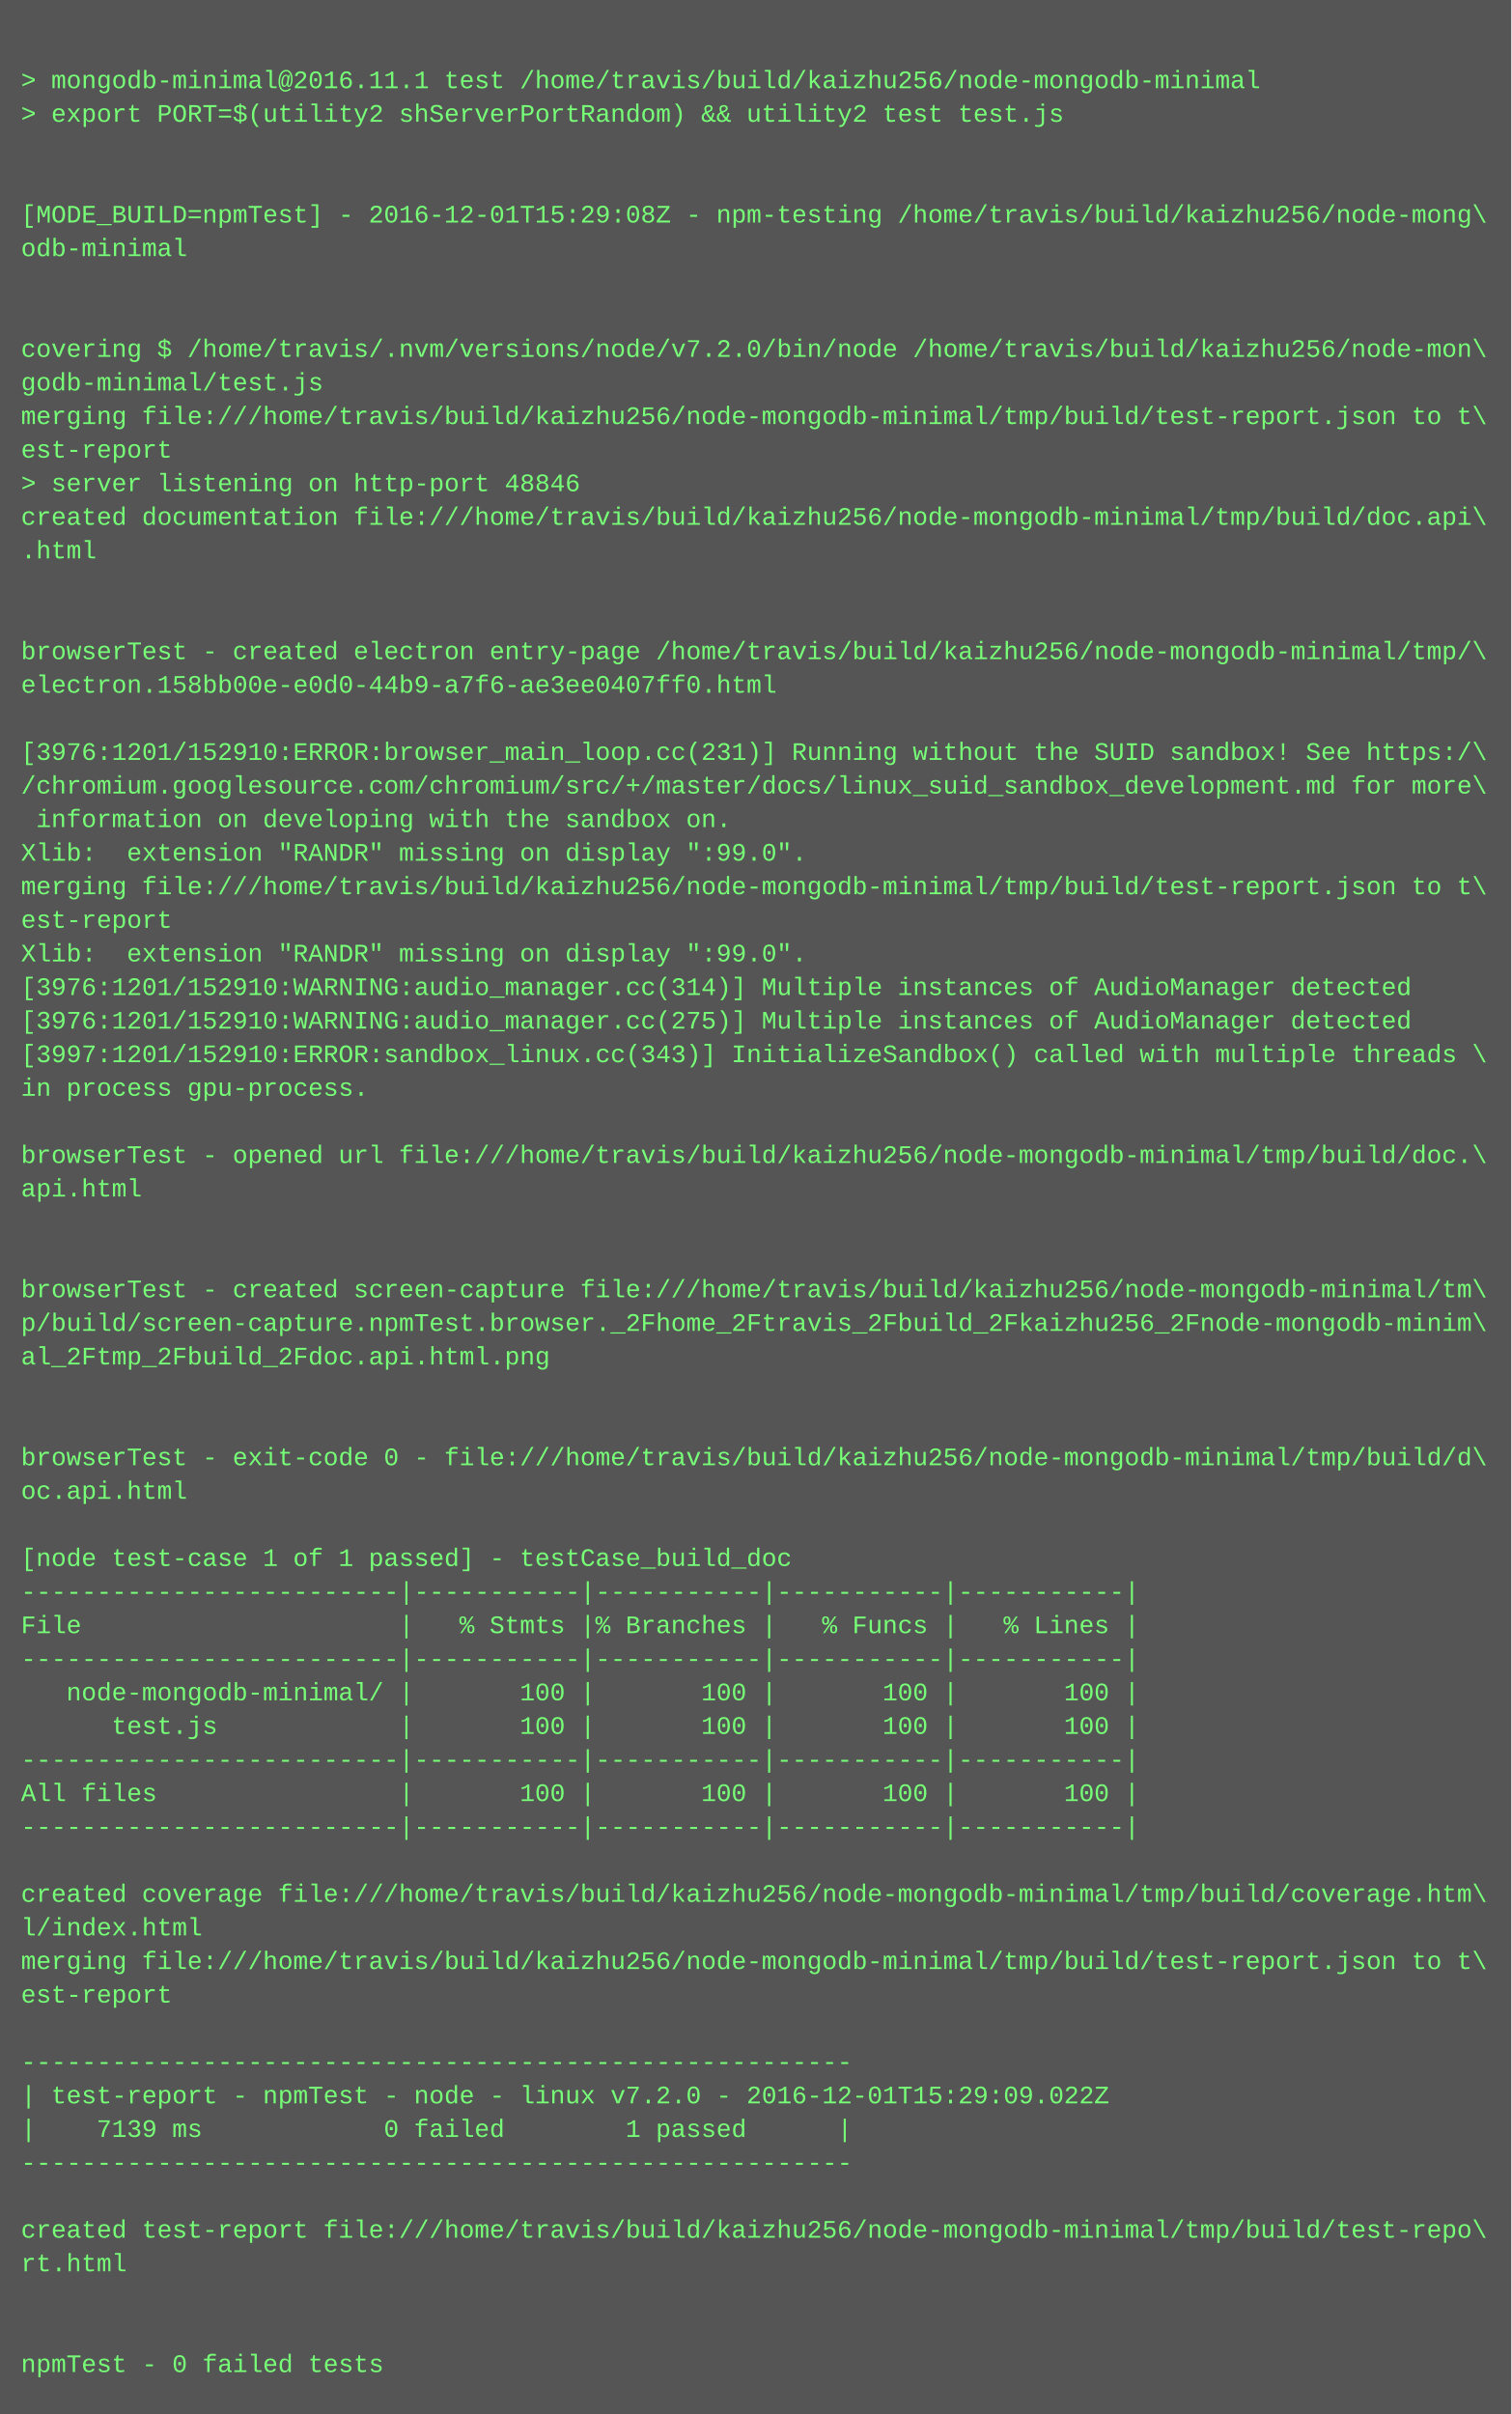
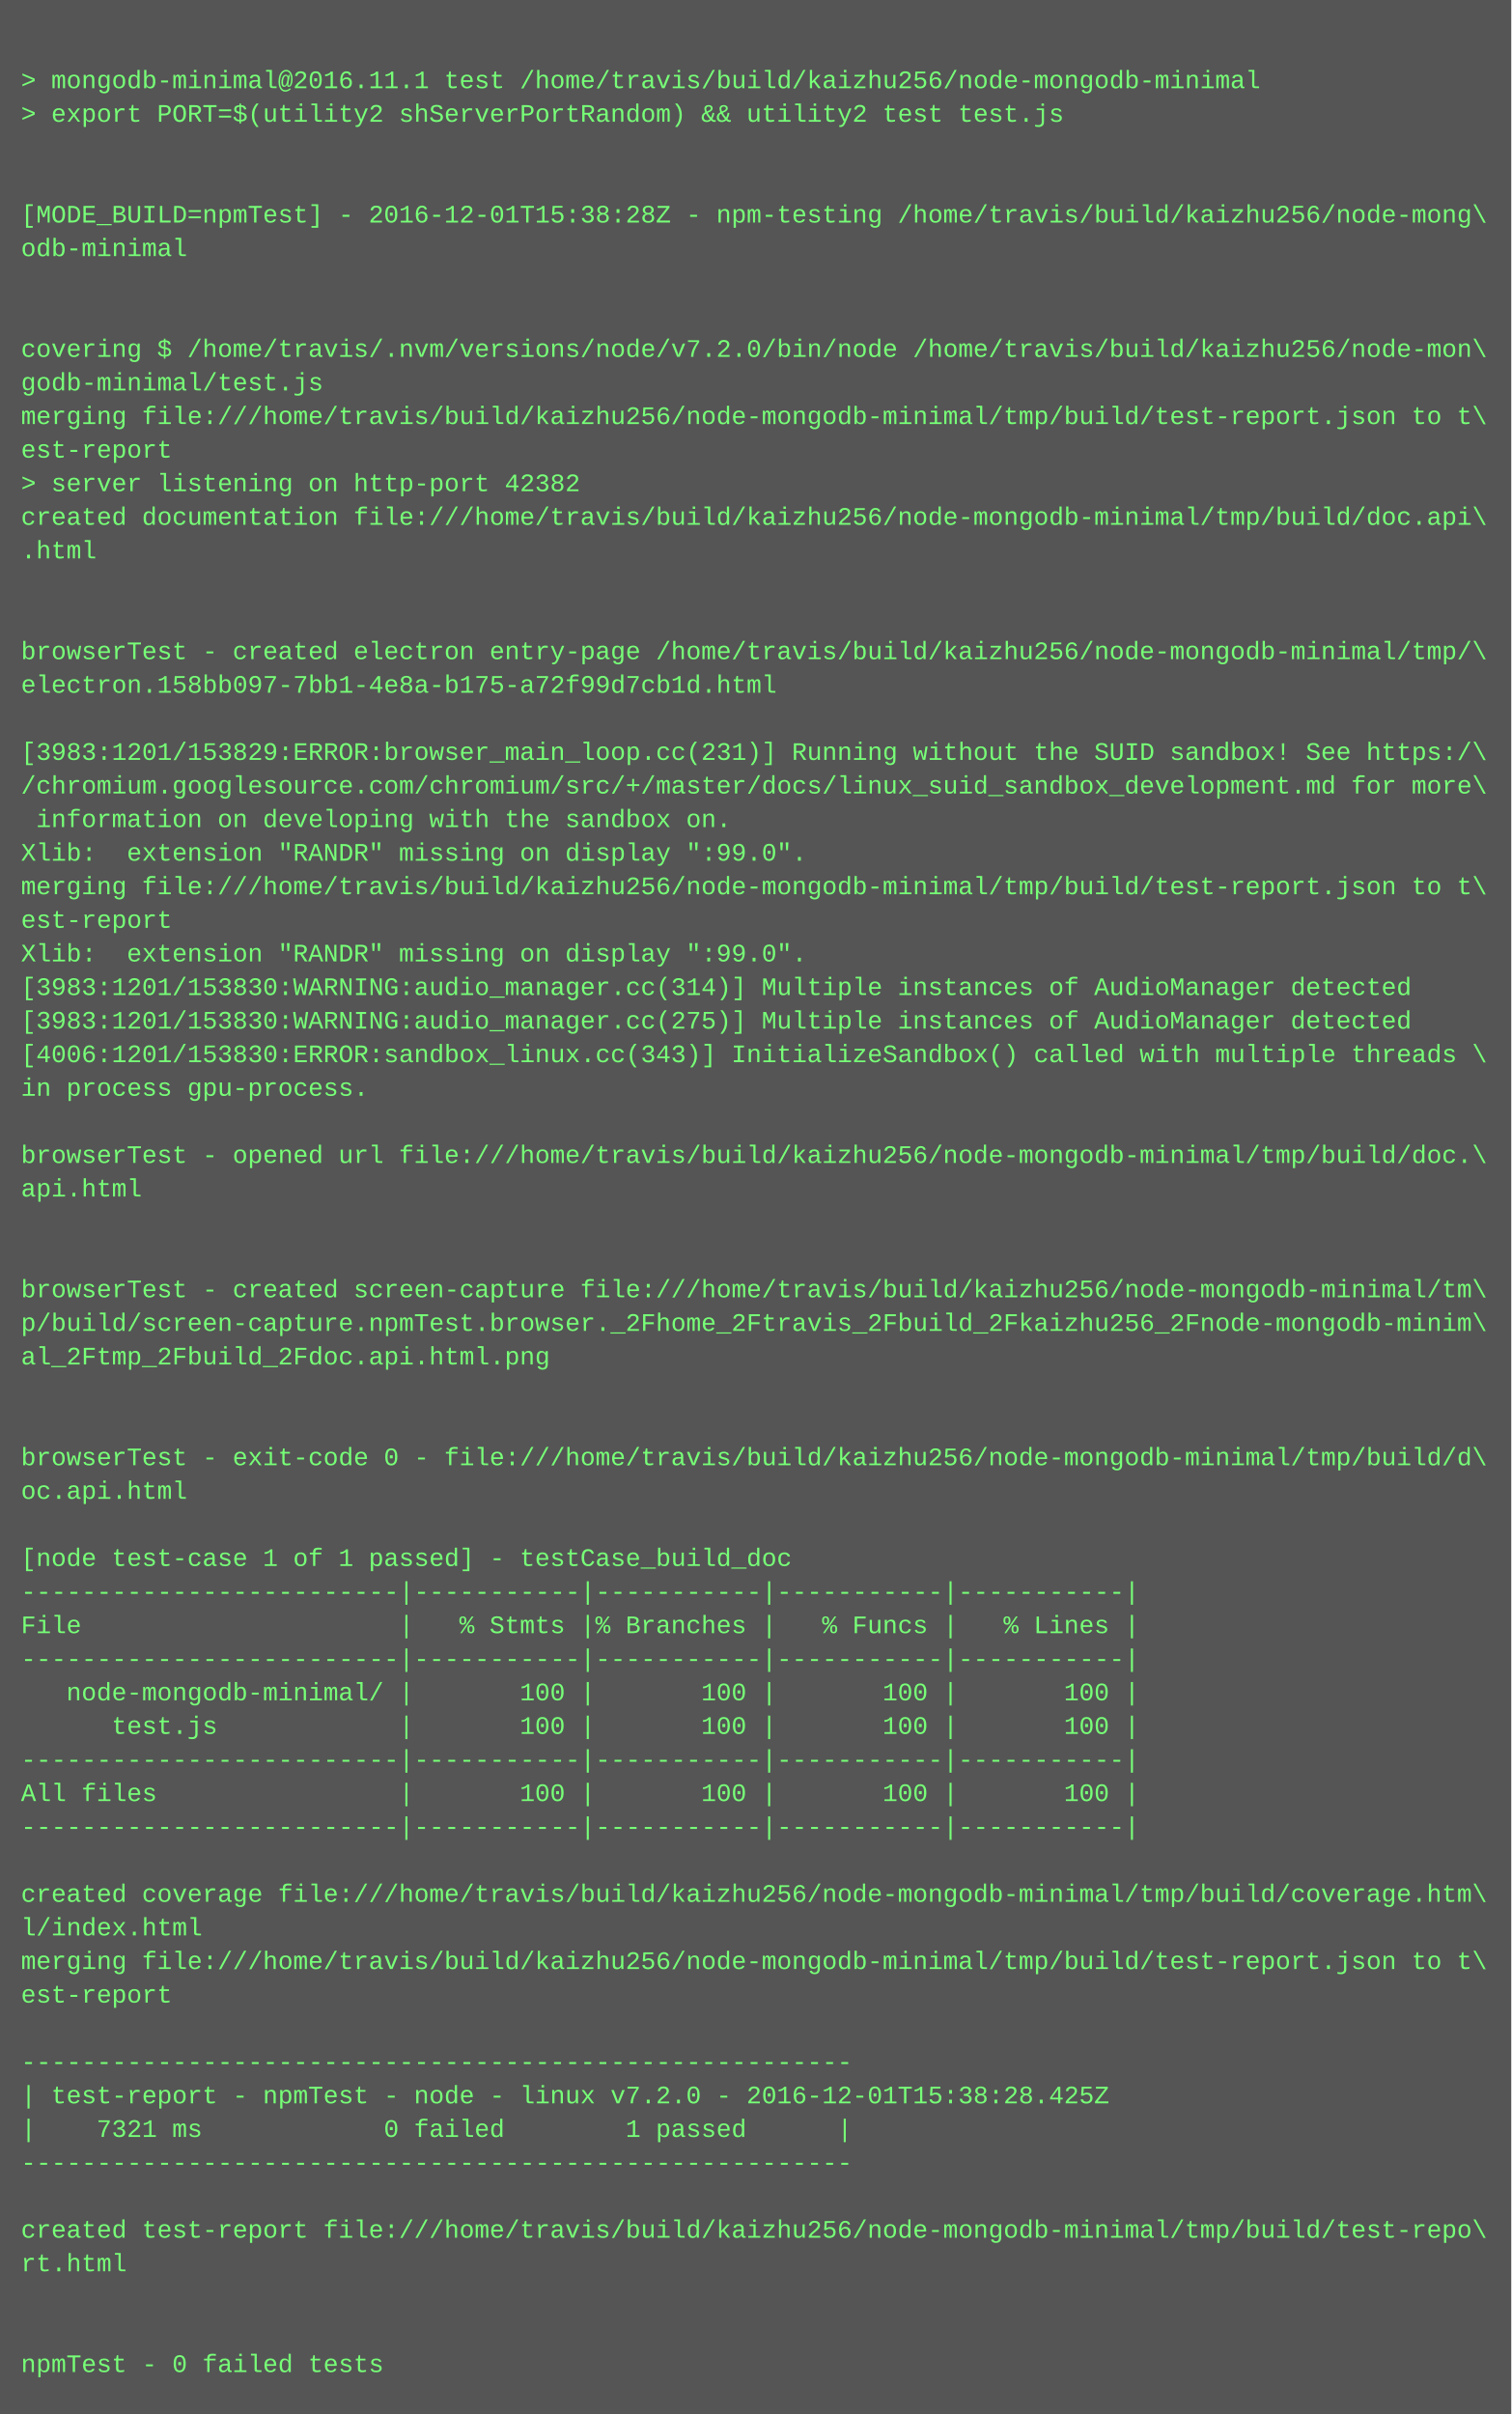
<svg xmlns="http://www.w3.org/2000/svg" height="1150" width="720">
  <rect height="1150" fill="#555" width="720" />
  <text fill="#7f7" font-family="Courier New" font-size="12" xml:space="preserve">
    <tspan x="10" y="26" />
    <tspan x="10" y="42">&gt; mongodb-minimal@2016.11.1 test /home/travis/build/kaizhu256/node-mongodb-minimal</tspan>
    <tspan x="10" y="58">&gt; export PORT=$(utility2 shServerPortRandom) &amp;&amp; utility2 test test.js</tspan>
    <tspan x="10" y="74" />
    <tspan x="10" y="90" />
-     <tspan x="10" y="106">[MODE_BUILD=npmTest] - 2016-12-01T15:29:08Z - npm-testing /home/travis/build/kaizhu256/node-mong\</tspan>
+     <tspan x="10" y="106">[MODE_BUILD=npmTest] - 2016-12-01T15:38:28Z - npm-testing /home/travis/build/kaizhu256/node-mong\</tspan>
    <tspan x="10" y="122">odb-minimal</tspan>
    <tspan x="10" y="138" />
    <tspan x="10" y="154" />
    <tspan x="10" y="170">covering $ /home/travis/.nvm/versions/node/v7.2.0/bin/node /home/travis/build/kaizhu256/node-mon\</tspan>
    <tspan x="10" y="186">godb-minimal/test.js</tspan>
    <tspan x="10" y="202">merging file:///home/travis/build/kaizhu256/node-mongodb-minimal/tmp/build/test-report.json to t\</tspan>
    <tspan x="10" y="218">est-report</tspan>
-     <tspan x="10" y="234">&gt; server listening on http-port 48846</tspan>
+     <tspan x="10" y="234">&gt; server listening on http-port 42382</tspan>
    <tspan x="10" y="250">created documentation file:///home/travis/build/kaizhu256/node-mongodb-minimal/tmp/build/doc.api\</tspan>
    <tspan x="10" y="266">.html</tspan>
    <tspan x="10" y="282" />
    <tspan x="10" y="298" />
    <tspan x="10" y="314">browserTest - created electron entry-page /home/travis/build/kaizhu256/node-mongodb-minimal/tmp/\</tspan>
-     <tspan x="10" y="330">electron.158bb00e-e0d0-44b9-a7f6-ae3ee0407ff0.html</tspan>
+     <tspan x="10" y="330">electron.158bb097-7bb1-4e8a-b175-a72f99d7cb1d.html</tspan>
    <tspan x="10" y="346" />
-     <tspan x="10" y="362">[3976:1201/152910:ERROR:browser_main_loop.cc(231)] Running without the SUID sandbox! See https:/\</tspan>
+     <tspan x="10" y="362">[3983:1201/153829:ERROR:browser_main_loop.cc(231)] Running without the SUID sandbox! See https:/\</tspan>
    <tspan x="10" y="378">/chromium.googlesource.com/chromium/src/+/master/docs/linux_suid_sandbox_development.md for more\</tspan>
    <tspan x="10" y="394"> information on developing with the sandbox on.</tspan>
    <tspan x="10" y="410">Xlib:  extension "RANDR" missing on display ":99.0".</tspan>
    <tspan x="10" y="426">merging file:///home/travis/build/kaizhu256/node-mongodb-minimal/tmp/build/test-report.json to t\</tspan>
    <tspan x="10" y="442">est-report</tspan>
    <tspan x="10" y="458">Xlib:  extension "RANDR" missing on display ":99.0".</tspan>
-     <tspan x="10" y="474">[3976:1201/152910:WARNING:audio_manager.cc(314)] Multiple instances of AudioManager detected</tspan>
-     <tspan x="10" y="490">[3976:1201/152910:WARNING:audio_manager.cc(275)] Multiple instances of AudioManager detected</tspan>
-     <tspan x="10" y="506">[3997:1201/152910:ERROR:sandbox_linux.cc(343)] InitializeSandbox() called with multiple threads \</tspan>
+     <tspan x="10" y="474">[3983:1201/153830:WARNING:audio_manager.cc(314)] Multiple instances of AudioManager detected</tspan>
+     <tspan x="10" y="490">[3983:1201/153830:WARNING:audio_manager.cc(275)] Multiple instances of AudioManager detected</tspan>
+     <tspan x="10" y="506">[4006:1201/153830:ERROR:sandbox_linux.cc(343)] InitializeSandbox() called with multiple threads \</tspan>
    <tspan x="10" y="522">in process gpu-process. </tspan>
    <tspan x="10" y="538" />
    <tspan x="10" y="554">browserTest - opened url file:///home/travis/build/kaizhu256/node-mongodb-minimal/tmp/build/doc.\</tspan>
    <tspan x="10" y="570">api.html</tspan>
    <tspan x="10" y="586" />
    <tspan x="10" y="602" />
    <tspan x="10" y="618">browserTest - created screen-capture file:///home/travis/build/kaizhu256/node-mongodb-minimal/tm\</tspan>
    <tspan x="10" y="634">p/build/screen-capture.npmTest.browser._2Fhome_2Ftravis_2Fbuild_2Fkaizhu256_2Fnode-mongodb-minim\</tspan>
    <tspan x="10" y="650">al_2Ftmp_2Fbuild_2Fdoc.api.html.png</tspan>
    <tspan x="10" y="666" />
    <tspan x="10" y="682" />
    <tspan x="10" y="698">browserTest - exit-code 0 - file:///home/travis/build/kaizhu256/node-mongodb-minimal/tmp/build/d\</tspan>
    <tspan x="10" y="714">oc.api.html</tspan>
    <tspan x="10" y="730" />
    <tspan x="10" y="746">[node test-case 1 of 1 passed] - testCase_build_doc</tspan>
    <tspan x="10" y="762">-------------------------|-----------|-----------|-----------|-----------|</tspan>
    <tspan x="10" y="778">File                     |   % Stmts |% Branches |   % Funcs |   % Lines |</tspan>
    <tspan x="10" y="794">-------------------------|-----------|-----------|-----------|-----------|</tspan>
    <tspan x="10" y="810">   node-mongodb-minimal/ |       100 |       100 |       100 |       100 |</tspan>
    <tspan x="10" y="826">      test.js            |       100 |       100 |       100 |       100 |</tspan>
    <tspan x="10" y="842">-------------------------|-----------|-----------|-----------|-----------|</tspan>
    <tspan x="10" y="858">All files                |       100 |       100 |       100 |       100 |</tspan>
    <tspan x="10" y="874">-------------------------|-----------|-----------|-----------|-----------|</tspan>
    <tspan x="10" y="890" />
    <tspan x="10" y="906">created coverage file:///home/travis/build/kaizhu256/node-mongodb-minimal/tmp/build/coverage.htm\</tspan>
    <tspan x="10" y="922">l/index.html</tspan>
    <tspan x="10" y="938">merging file:///home/travis/build/kaizhu256/node-mongodb-minimal/tmp/build/test-report.json to t\</tspan>
    <tspan x="10" y="954">est-report</tspan>
    <tspan x="10" y="970" />
    <tspan x="10" y="986">-------------------------------------------------------</tspan>
-     <tspan x="10" y="1002">| test-report - npmTest - node - linux v7.2.0 - 2016-12-01T15:29:09.022Z</tspan>
-     <tspan x="10" y="1018">|    7139 ms            0 failed        1 passed      |</tspan>
+     <tspan x="10" y="1002">| test-report - npmTest - node - linux v7.2.0 - 2016-12-01T15:38:28.425Z</tspan>
+     <tspan x="10" y="1018">|    7321 ms            0 failed        1 passed      |</tspan>
    <tspan x="10" y="1034">-------------------------------------------------------</tspan>
    <tspan x="10" y="1050" />
    <tspan x="10" y="1066">created test-report file:///home/travis/build/kaizhu256/node-mongodb-minimal/tmp/build/test-repo\</tspan>
    <tspan x="10" y="1082">rt.html</tspan>
    <tspan x="10" y="1098" />
    <tspan x="10" y="1114" />
    <tspan x="10" y="1130">npmTest - 0 failed tests</tspan>
  </text>
</svg>
